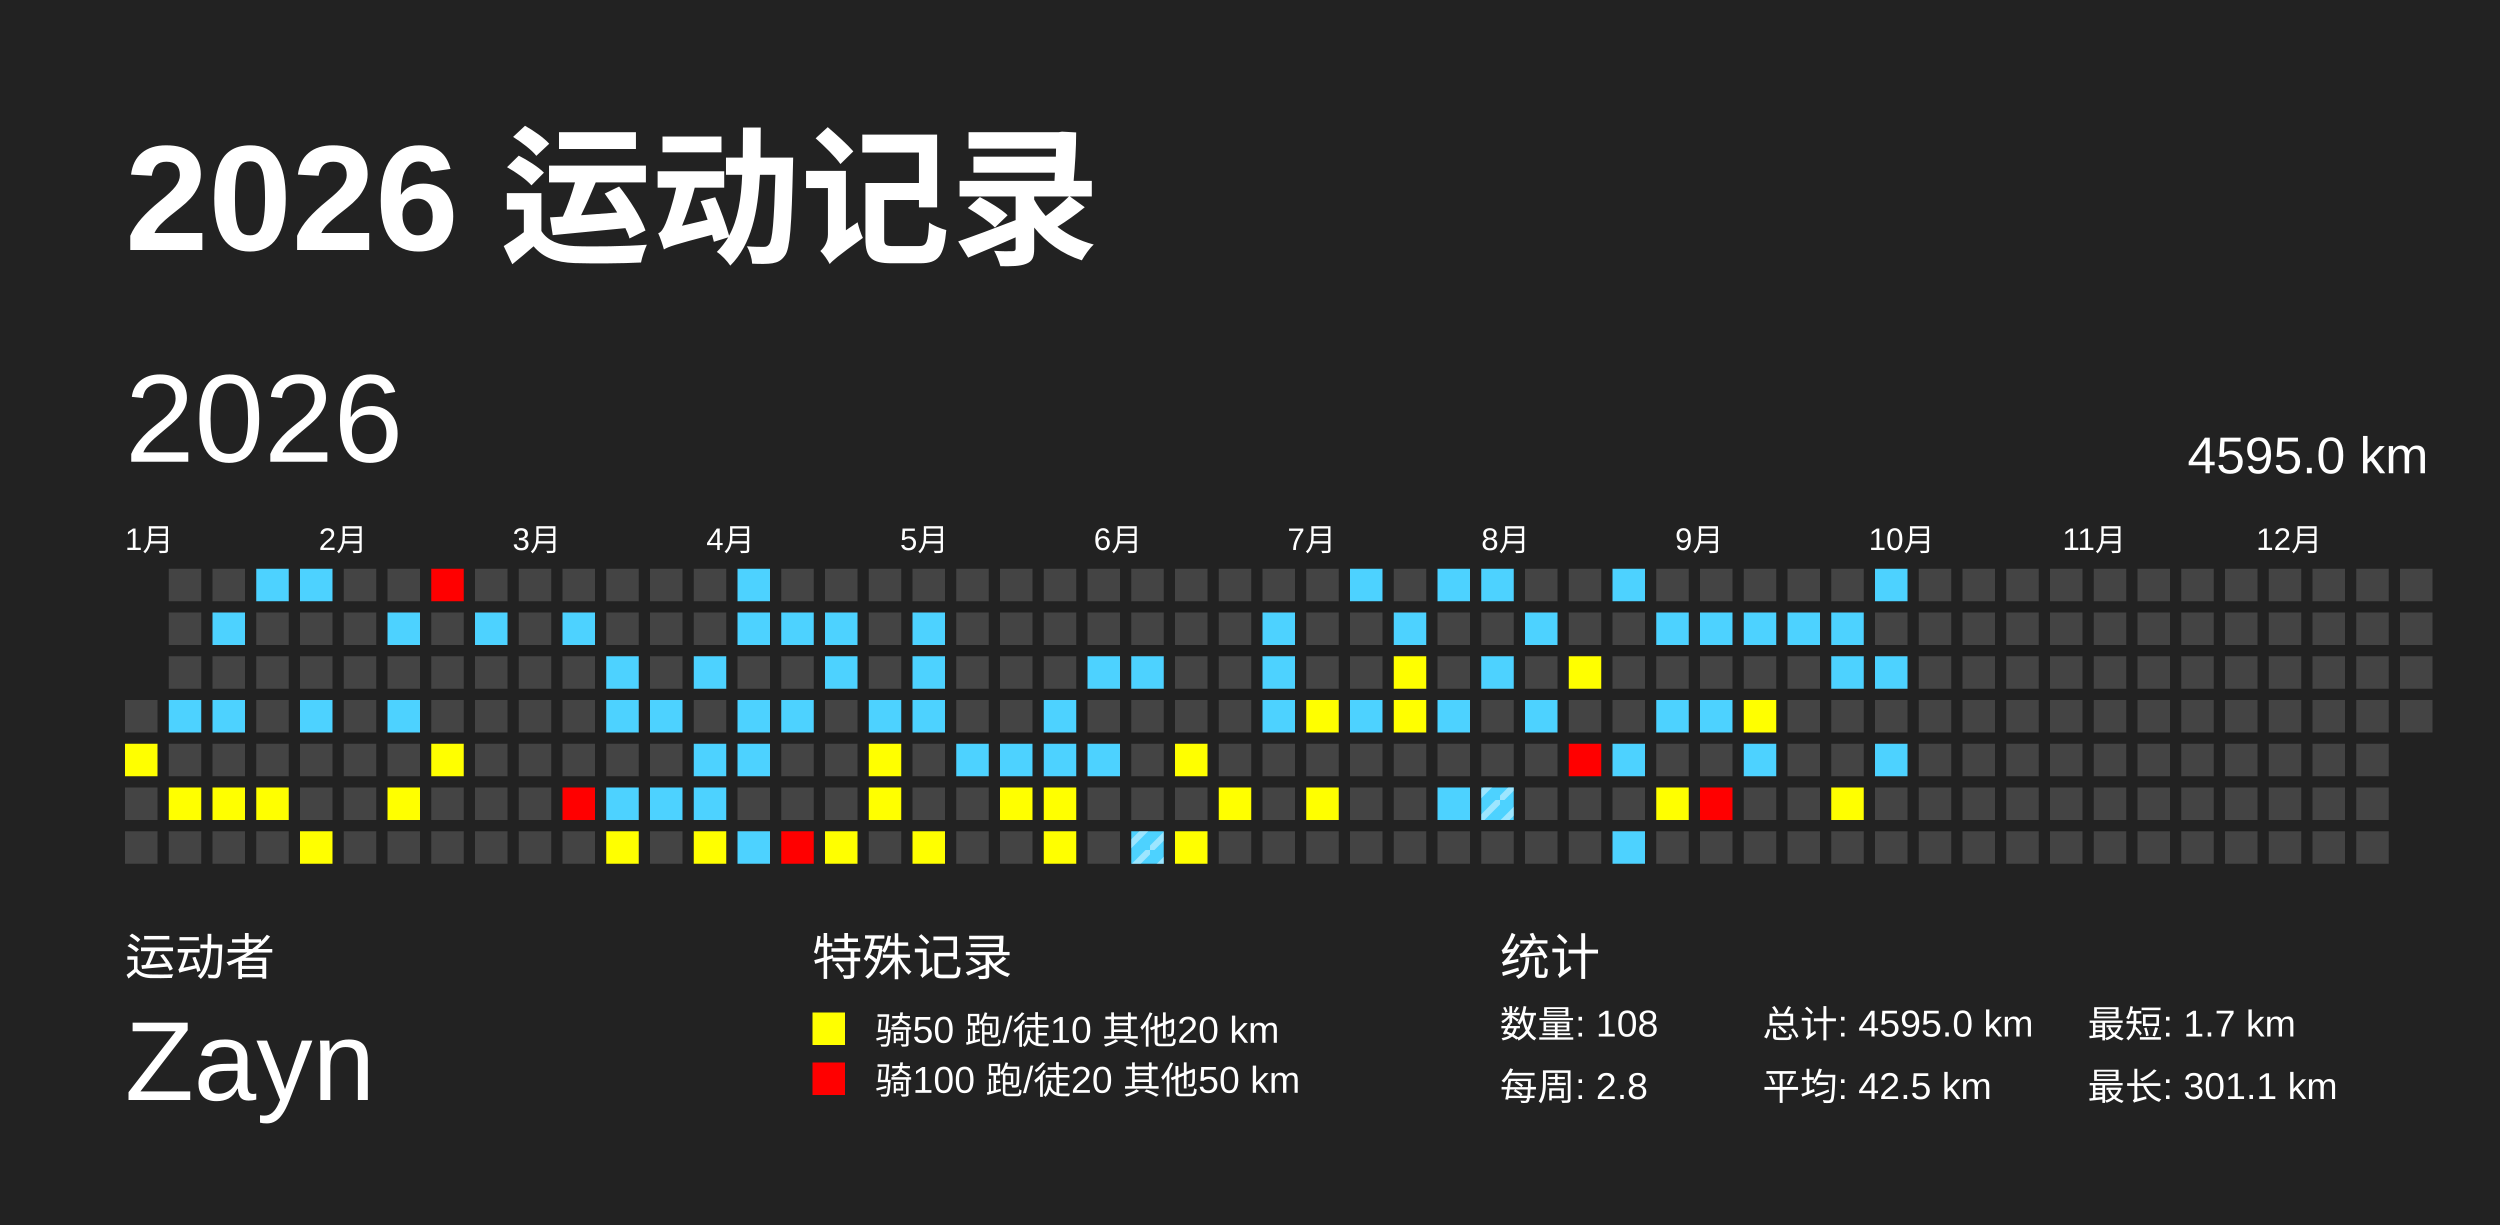
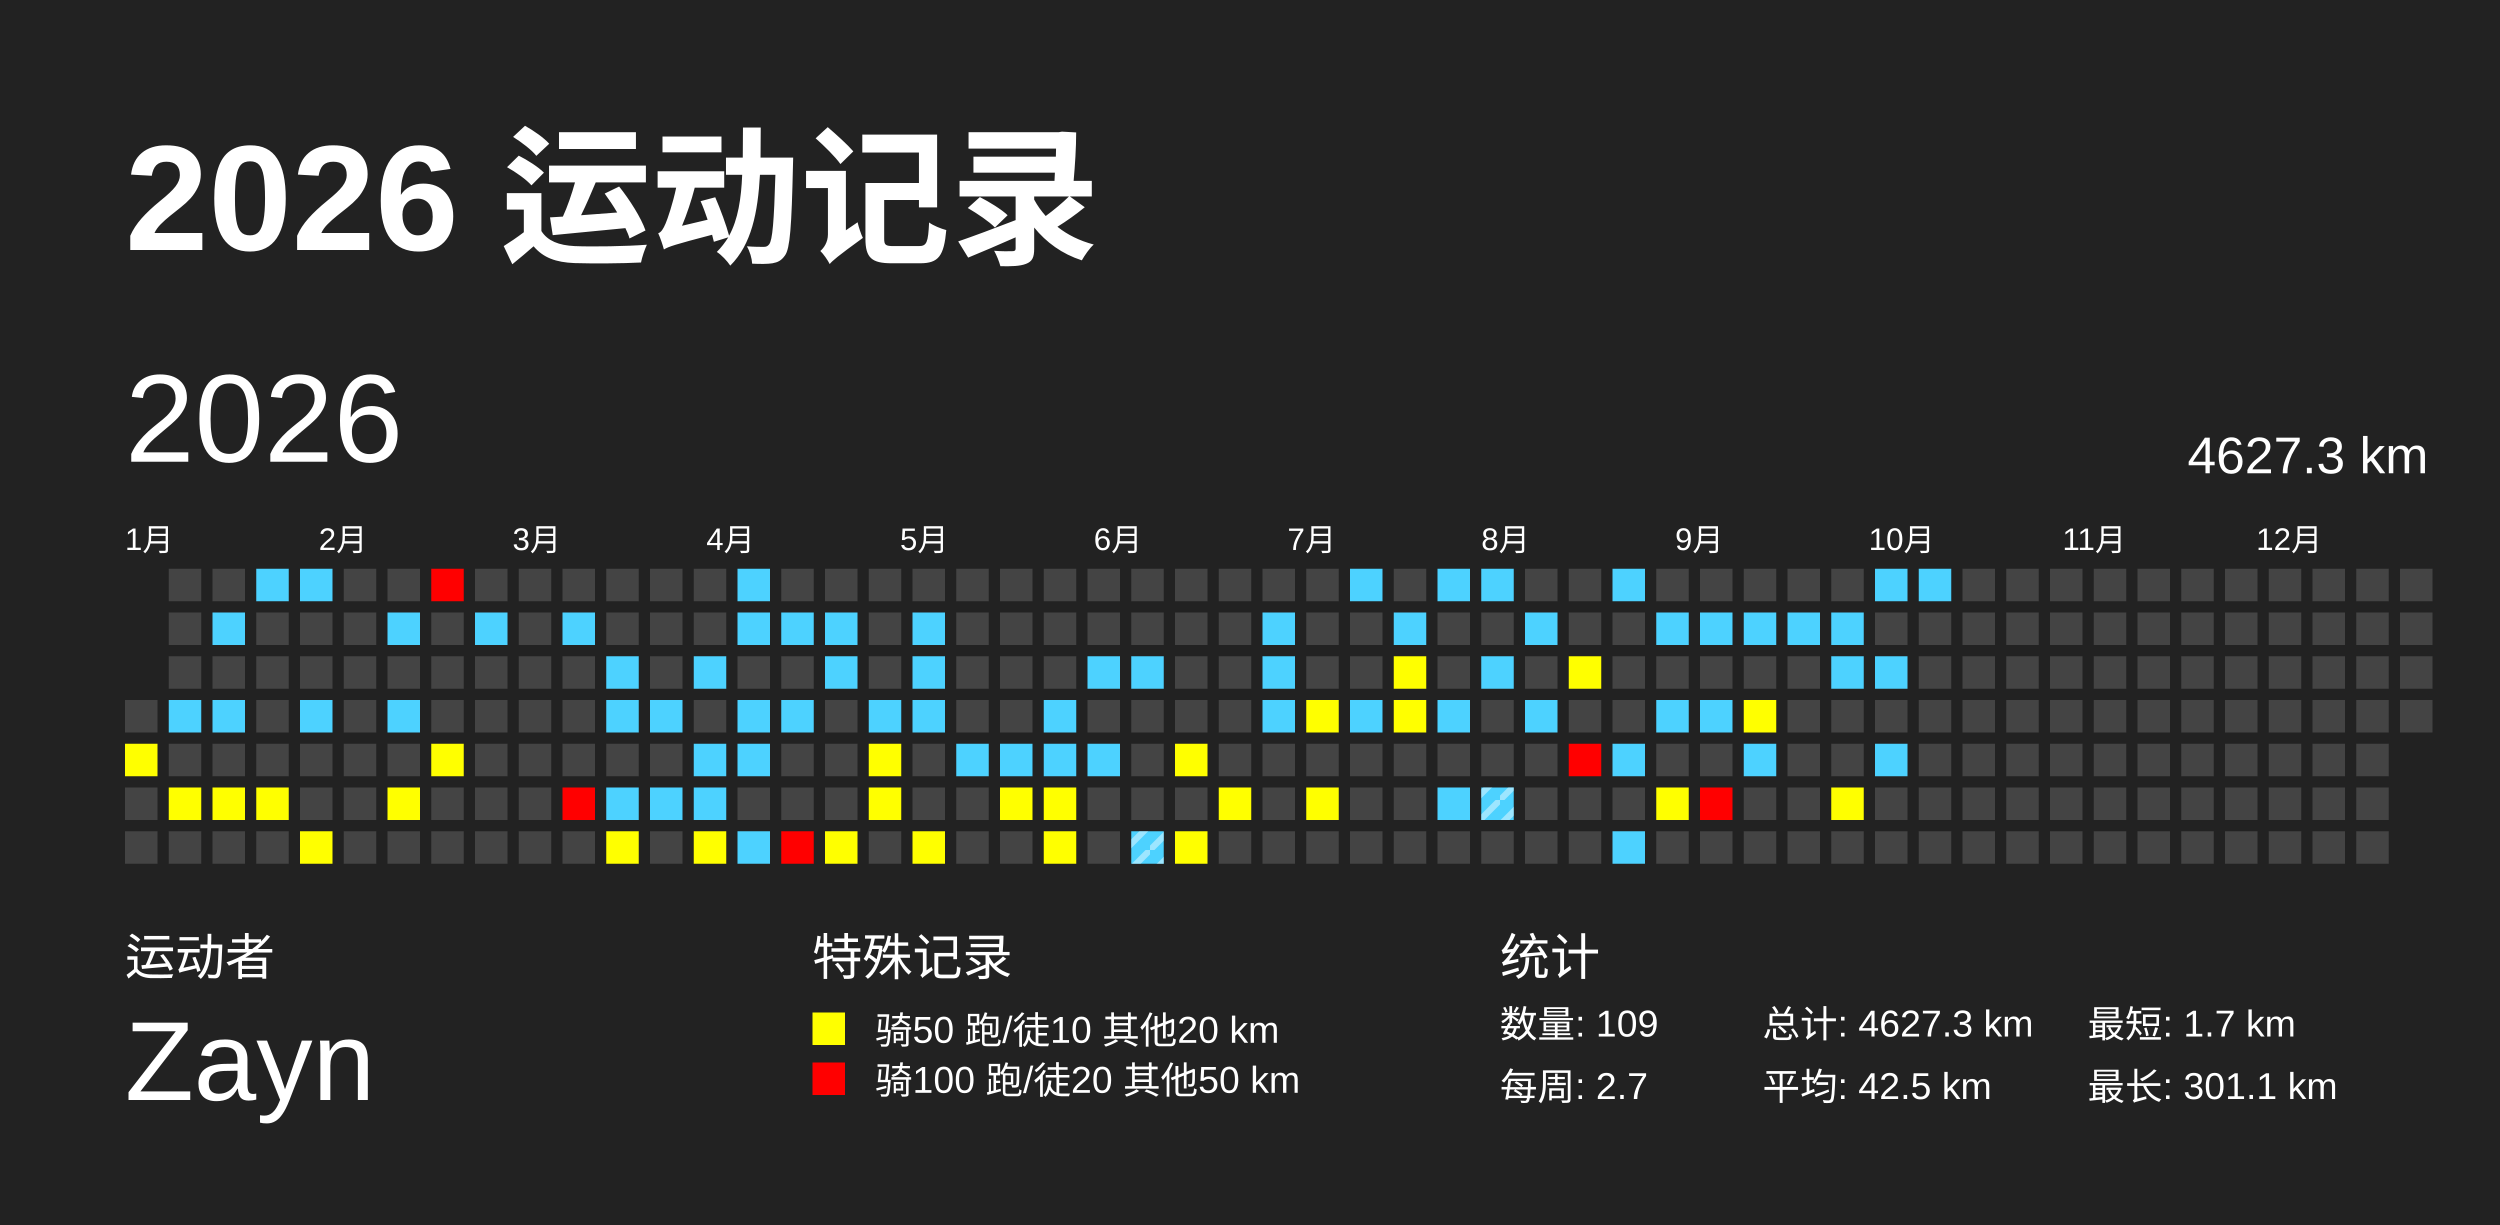
<svg xmlns="http://www.w3.org/2000/svg" baseProfile="full" height="98mm" version="1.1" viewBox="0,0,200,98" width="200mm">
  <defs>
    <pattern height="2" id="indoor-stripe" patternUnits="userSpaceOnUse" width="2">
      <line stroke="white" stroke-opacity="0.45" stroke-width="0.5" x1="0" x2="2" y1="2" y2="0" />
    </pattern>
  </defs>
  <rect fill="#222222" height="98" width="200" x="0" y="0" />
  <text fill="#FFFFFF" style="font-size:12px; font-family:Arial; font-weight:bold;" x="10" y="20">2026 运动记录</text>
  <text fill="#FFFFFF" style="font-size:4px; font-family:Arial" x="10" y="78">运动者</text>
  <text fill="#FFFFFF" style="font-size:9px; font-family:Arial" x="10" y="88">Zayn</text>
  <text fill="#FFFFFF" style="font-size:4px; font-family:Arial" x="65" y="78">特殊记录</text>
  <rect fill="yellow" height="2.6" width="2.6" x="65" y="81" />
  <text fill="#FFFFFF" style="font-size:3px; font-family:Arial" x="70" y="83.5">骑50 跑/徒10 其他20 km</text>
  <rect fill="red" height="2.6" width="2.6" x="65" y="85" />
  <text fill="#FFFFFF" style="font-size:3px; font-family:Arial" x="70" y="87.5">骑100 跑/徒20 其他50 km</text>
  <text fill="#FFFFFF" style="font-size:4px; font-family:Arial" x="120" y="78">统计</text>
-   <text fill="#FFFFFF" style="font-size:3px; font-family:Arial" x="120" y="83">数量: 108</text>
-   <text fill="#FFFFFF" style="font-size:3px; font-family:Arial" x="120" y="88">每周: 2.8</text>
-   <text fill="#FFFFFF" style="font-size:3px; font-family:Arial" x="141" y="83">总计: 4595.0 km</text>
+   <text fill="#FFFFFF" style="font-size:3px; font-family:Arial" x="120" y="83">数量: 109</text>
+   <text fill="#FFFFFF" style="font-size:3px; font-family:Arial" x="120" y="88">每周: 2.7</text>
+   <text fill="#FFFFFF" style="font-size:3px; font-family:Arial" x="141" y="83">总计: 4627.3 km</text>
  <text fill="#FFFFFF" style="font-size:3px; font-family:Arial" x="141" y="88">平均: 42.5 km</text>
  <text fill="#FFFFFF" style="font-size:3px; font-family:Arial" x="167" y="83">最短: 1.7 km</text>
  <text fill="#FFFFFF" style="font-size:3px; font-family:Arial" x="167" y="88">最长: 301.1 km</text>
  <text dominant-baseline="hanging" fill="#FFFFFF" style="font-size:10.0px; font-family:Arial;" x="10" y="30">2026</text>
-   <text dominant-baseline="hanging" fill="#FFFFFF" style="font-size:4.125px; font-family:Arial;" x="175" y="35">4595.0 km</text>
+   <text dominant-baseline="hanging" fill="#FFFFFF" style="font-size:4.125px; font-family:Arial;" x="175" y="35">4627.3 km</text>
  <text fill="#FFFFFF" style="font-size:2.5px; font-family:Arial" x="10.0" y="44">1月</text>
  <text fill="#FFFFFF" style="font-size:2.5px; font-family:Arial" x="25.5" y="44">2月</text>
  <text fill="#FFFFFF" style="font-size:2.5px; font-family:Arial" x="41.0" y="44">3月</text>
  <text fill="#FFFFFF" style="font-size:2.5px; font-family:Arial" x="56.5" y="44">4月</text>
  <text fill="#FFFFFF" style="font-size:2.5px; font-family:Arial" x="72.0" y="44">5月</text>
  <text fill="#FFFFFF" style="font-size:2.5px; font-family:Arial" x="87.5" y="44">6月</text>
  <text fill="#FFFFFF" style="font-size:2.5px; font-family:Arial" x="103.0" y="44">7月</text>
  <text fill="#FFFFFF" style="font-size:2.5px; font-family:Arial" x="118.5" y="44">8月</text>
  <text fill="#FFFFFF" style="font-size:2.5px; font-family:Arial" x="134.0" y="44">9月</text>
  <text fill="#FFFFFF" style="font-size:2.5px; font-family:Arial" x="149.5" y="44">10月</text>
  <text fill="#FFFFFF" style="font-size:2.5px; font-family:Arial" x="165.0" y="44">11月</text>
  <text fill="#FFFFFF" style="font-size:2.5px; font-family:Arial" x="180.5" y="44">12月</text>
  <rect fill="#444444" height="2.6" width="2.6" x="10.0" y="56.0" />
  <rect fill="yellow" height="2.6" width="2.6" x="10.0" y="59.5" />
  <rect fill="#444444" height="2.6" width="2.6" x="10.0" y="63.0" />
  <rect fill="#444444" height="2.6" width="2.6" x="10.0" y="66.5" />
  <rect fill="#444444" height="2.6" width="2.6" x="13.5" y="45.5" />
  <rect fill="#444444" height="2.6" width="2.6" x="13.5" y="49.0" />
  <rect fill="#444444" height="2.6" width="2.6" x="13.5" y="52.5" />
  <rect fill="#4dd2ff" height="2.6" width="2.6" x="13.5" y="56.0" />
  <rect fill="#444444" height="2.6" width="2.6" x="13.5" y="59.5" />
  <rect fill="yellow" height="2.6" width="2.6" x="13.5" y="63.0" />
  <rect fill="#444444" height="2.6" width="2.6" x="13.5" y="66.5" />
  <rect fill="#444444" height="2.6" width="2.6" x="17.0" y="45.5" />
  <rect fill="#4dd2ff" height="2.6" width="2.6" x="17.0" y="49.0" />
  <rect fill="#444444" height="2.6" width="2.6" x="17.0" y="52.5" />
  <rect fill="#4dd2ff" height="2.6" width="2.6" x="17.0" y="56.0" />
  <rect fill="#444444" height="2.6" width="2.6" x="17.0" y="59.5" />
  <rect fill="yellow" height="2.6" width="2.6" x="17.0" y="63.0" />
  <rect fill="#444444" height="2.6" width="2.6" x="17.0" y="66.5" />
  <rect fill="#4dd2ff" height="2.6" width="2.6" x="20.5" y="45.5" />
  <rect fill="#444444" height="2.6" width="2.6" x="20.5" y="49.0" />
  <rect fill="#444444" height="2.6" width="2.6" x="20.5" y="52.5" />
  <rect fill="#444444" height="2.6" width="2.6" x="20.5" y="56.0" />
  <rect fill="#444444" height="2.6" width="2.6" x="20.5" y="59.5" />
  <rect fill="yellow" height="2.6" width="2.6" x="20.5" y="63.0" />
  <rect fill="#444444" height="2.6" width="2.6" x="20.5" y="66.5" />
  <rect fill="#4dd2ff" height="2.6" width="2.6" x="24.0" y="45.5" />
  <rect fill="#444444" height="2.6" width="2.6" x="24.0" y="49.0" />
  <rect fill="#444444" height="2.6" width="2.6" x="24.0" y="52.5" />
  <rect fill="#4dd2ff" height="2.6" width="2.6" x="24.0" y="56.0" />
  <rect fill="#444444" height="2.6" width="2.6" x="24.0" y="59.5" />
  <rect fill="#444444" height="2.6" width="2.6" x="24.0" y="63.0" />
  <rect fill="yellow" height="2.6" width="2.6" x="24.0" y="66.5" />
  <rect fill="#444444" height="2.6" width="2.6" x="27.5" y="45.5" />
  <rect fill="#444444" height="2.6" width="2.6" x="27.5" y="49.0" />
  <rect fill="#444444" height="2.6" width="2.6" x="27.5" y="52.5" />
  <rect fill="#444444" height="2.6" width="2.6" x="27.5" y="56.0" />
  <rect fill="#444444" height="2.6" width="2.6" x="27.5" y="59.5" />
  <rect fill="#444444" height="2.6" width="2.6" x="27.5" y="63.0" />
  <rect fill="#444444" height="2.6" width="2.6" x="27.5" y="66.5" />
  <rect fill="#444444" height="2.6" width="2.6" x="31.0" y="45.5" />
  <rect fill="#4dd2ff" height="2.6" width="2.6" x="31.0" y="49.0" />
  <rect fill="#444444" height="2.6" width="2.6" x="31.0" y="52.5" />
  <rect fill="#4dd2ff" height="2.6" width="2.6" x="31.0" y="56.0" />
  <rect fill="#444444" height="2.6" width="2.6" x="31.0" y="59.5" />
  <rect fill="yellow" height="2.6" width="2.6" x="31.0" y="63.0" />
  <rect fill="#444444" height="2.6" width="2.6" x="31.0" y="66.5" />
  <rect fill="red" height="2.6" width="2.6" x="34.5" y="45.5" />
  <rect fill="#444444" height="2.6" width="2.6" x="34.5" y="49.0" />
  <rect fill="#444444" height="2.6" width="2.6" x="34.5" y="52.5" />
  <rect fill="#444444" height="2.6" width="2.6" x="34.5" y="56.0" />
  <rect fill="yellow" height="2.6" width="2.6" x="34.5" y="59.5" />
  <rect fill="#444444" height="2.6" width="2.6" x="34.5" y="63.0" />
  <rect fill="#444444" height="2.6" width="2.6" x="34.5" y="66.5" />
  <rect fill="#444444" height="2.6" width="2.6" x="38.0" y="45.5" />
  <rect fill="#4dd2ff" height="2.6" width="2.6" x="38.0" y="49.0" />
  <rect fill="#444444" height="2.6" width="2.6" x="38.0" y="52.5" />
  <rect fill="#444444" height="2.6" width="2.6" x="38.0" y="56.0" />
  <rect fill="#444444" height="2.6" width="2.6" x="38.0" y="59.5" />
  <rect fill="#444444" height="2.6" width="2.6" x="38.0" y="63.0" />
  <rect fill="#444444" height="2.6" width="2.6" x="38.0" y="66.5" />
  <rect fill="#444444" height="2.6" width="2.6" x="41.5" y="45.5" />
  <rect fill="#444444" height="2.6" width="2.6" x="41.5" y="49.0" />
  <rect fill="#444444" height="2.6" width="2.6" x="41.5" y="52.5" />
  <rect fill="#444444" height="2.6" width="2.6" x="41.5" y="56.0" />
  <rect fill="#444444" height="2.6" width="2.6" x="41.5" y="59.5" />
  <rect fill="#444444" height="2.6" width="2.6" x="41.5" y="63.0" />
  <rect fill="#444444" height="2.6" width="2.6" x="41.5" y="66.5" />
  <rect fill="#444444" height="2.6" width="2.6" x="45.0" y="45.5" />
  <rect fill="#4dd2ff" height="2.6" width="2.6" x="45.0" y="49.0" />
  <rect fill="#444444" height="2.6" width="2.6" x="45.0" y="52.5" />
  <rect fill="#444444" height="2.6" width="2.6" x="45.0" y="56.0" />
  <rect fill="#444444" height="2.6" width="2.6" x="45.0" y="59.5" />
  <rect fill="red" height="2.6" width="2.6" x="45.0" y="63.0" />
  <rect fill="#444444" height="2.6" width="2.6" x="45.0" y="66.5" />
  <rect fill="#444444" height="2.6" width="2.6" x="48.5" y="45.5" />
  <rect fill="#444444" height="2.6" width="2.6" x="48.5" y="49.0" />
  <rect fill="#4dd2ff" height="2.6" width="2.6" x="48.5" y="52.5" />
  <rect fill="#4dd2ff" height="2.6" width="2.6" x="48.5" y="56.0" />
  <rect fill="#444444" height="2.6" width="2.6" x="48.5" y="59.5" />
  <rect fill="#4dd2ff" height="2.6" width="2.6" x="48.5" y="63.0" />
  <rect fill="yellow" height="2.6" width="2.6" x="48.5" y="66.5" />
  <rect fill="#444444" height="2.6" width="2.6" x="52.0" y="45.5" />
  <rect fill="#444444" height="2.6" width="2.6" x="52.0" y="49.0" />
  <rect fill="#444444" height="2.6" width="2.6" x="52.0" y="52.5" />
  <rect fill="#4dd2ff" height="2.6" width="2.6" x="52.0" y="56.0" />
  <rect fill="#444444" height="2.6" width="2.6" x="52.0" y="59.5" />
  <rect fill="#4dd2ff" height="2.6" width="2.6" x="52.0" y="63.0" />
  <rect fill="#444444" height="2.6" width="2.6" x="52.0" y="66.5" />
  <rect fill="#444444" height="2.6" width="2.6" x="55.5" y="45.5" />
  <rect fill="#444444" height="2.6" width="2.6" x="55.5" y="49.0" />
  <rect fill="#4dd2ff" height="2.6" width="2.6" x="55.5" y="52.5" />
  <rect fill="#444444" height="2.6" width="2.6" x="55.5" y="56.0" />
  <rect fill="#4dd2ff" height="2.6" width="2.6" x="55.5" y="59.5" />
  <rect fill="#4dd2ff" height="2.6" width="2.6" x="55.5" y="63.0" />
  <rect fill="yellow" height="2.6" width="2.6" x="55.5" y="66.5" />
  <rect fill="#4dd2ff" height="2.6" width="2.6" x="59.0" y="45.5" />
  <rect fill="#4dd2ff" height="2.6" width="2.6" x="59.0" y="49.0" />
  <rect fill="#444444" height="2.6" width="2.6" x="59.0" y="52.5" />
  <rect fill="#4dd2ff" height="2.6" width="2.6" x="59.0" y="56.0" />
  <rect fill="#4dd2ff" height="2.6" width="2.6" x="59.0" y="59.5" />
  <rect fill="#444444" height="2.6" width="2.6" x="59.0" y="63.0" />
  <rect fill="#4dd2ff" height="2.6" width="2.6" x="59.0" y="66.5" />
  <rect fill="#444444" height="2.6" width="2.6" x="62.5" y="45.5" />
  <rect fill="#4dd2ff" height="2.6" width="2.6" x="62.5" y="49.0" />
  <rect fill="#444444" height="2.6" width="2.6" x="62.5" y="52.5" />
  <rect fill="#4dd2ff" height="2.6" width="2.6" x="62.5" y="56.0" />
  <rect fill="#444444" height="2.6" width="2.6" x="62.5" y="59.5" />
  <rect fill="#444444" height="2.6" width="2.6" x="62.5" y="63.0" />
  <rect fill="red" height="2.6" width="2.6" x="62.5" y="66.5" />
  <rect fill="#444444" height="2.6" width="2.6" x="66.0" y="45.5" />
  <rect fill="#4dd2ff" height="2.6" width="2.6" x="66.0" y="49.0" />
  <rect fill="#4dd2ff" height="2.6" width="2.6" x="66.0" y="52.5" />
  <rect fill="#444444" height="2.6" width="2.6" x="66.0" y="56.0" />
  <rect fill="#444444" height="2.6" width="2.6" x="66.0" y="59.5" />
  <rect fill="#444444" height="2.6" width="2.6" x="66.0" y="63.0" />
  <rect fill="yellow" height="2.6" width="2.6" x="66.0" y="66.5" />
  <rect fill="#444444" height="2.6" width="2.6" x="69.5" y="45.5" />
  <rect fill="#444444" height="2.6" width="2.6" x="69.5" y="49.0" />
  <rect fill="#444444" height="2.6" width="2.6" x="69.5" y="52.5" />
  <rect fill="#4dd2ff" height="2.6" width="2.6" x="69.5" y="56.0" />
  <rect fill="yellow" height="2.6" width="2.6" x="69.5" y="59.5" />
  <rect fill="yellow" height="2.6" width="2.6" x="69.5" y="63.0" />
  <rect fill="#444444" height="2.6" width="2.6" x="69.5" y="66.5" />
  <rect fill="#444444" height="2.6" width="2.6" x="73.0" y="45.5" />
  <rect fill="#4dd2ff" height="2.6" width="2.6" x="73.0" y="49.0" />
  <rect fill="#4dd2ff" height="2.6" width="2.6" x="73.0" y="52.5" />
  <rect fill="#4dd2ff" height="2.6" width="2.6" x="73.0" y="56.0" />
  <rect fill="#444444" height="2.6" width="2.6" x="73.0" y="59.5" />
  <rect fill="#444444" height="2.6" width="2.6" x="73.0" y="63.0" />
  <rect fill="yellow" height="2.6" width="2.6" x="73.0" y="66.5" />
  <rect fill="#444444" height="2.6" width="2.6" x="76.5" y="45.5" />
  <rect fill="#444444" height="2.6" width="2.6" x="76.5" y="49.0" />
  <rect fill="#444444" height="2.6" width="2.6" x="76.5" y="52.5" />
  <rect fill="#444444" height="2.6" width="2.6" x="76.5" y="56.0" />
  <rect fill="#4dd2ff" height="2.6" width="2.6" x="76.5" y="59.5" />
  <rect fill="#444444" height="2.6" width="2.6" x="76.5" y="63.0" />
  <rect fill="#444444" height="2.6" width="2.6" x="76.5" y="66.5" />
  <rect fill="#444444" height="2.6" width="2.6" x="80.0" y="45.5" />
  <rect fill="#444444" height="2.6" width="2.6" x="80.0" y="49.0" />
  <rect fill="#444444" height="2.6" width="2.6" x="80.0" y="52.5" />
  <rect fill="#444444" height="2.6" width="2.6" x="80.0" y="56.0" />
  <rect fill="#4dd2ff" height="2.6" width="2.6" x="80.0" y="59.5" />
  <rect fill="yellow" height="2.6" width="2.6" x="80.0" y="63.0" />
  <rect fill="#444444" height="2.6" width="2.6" x="80.0" y="66.5" />
  <rect fill="#444444" height="2.6" width="2.6" x="83.5" y="45.5" />
  <rect fill="#444444" height="2.6" width="2.6" x="83.5" y="49.0" />
  <rect fill="#444444" height="2.6" width="2.6" x="83.5" y="52.5" />
  <rect fill="#4dd2ff" height="2.6" width="2.6" x="83.5" y="56.0" />
  <rect fill="#4dd2ff" height="2.6" width="2.6" x="83.5" y="59.5" />
  <rect fill="yellow" height="2.6" width="2.6" x="83.5" y="63.0" />
  <rect fill="yellow" height="2.6" width="2.6" x="83.5" y="66.5" />
  <rect fill="#444444" height="2.6" width="2.6" x="87.0" y="45.5" />
  <rect fill="#444444" height="2.6" width="2.6" x="87.0" y="49.0" />
  <rect fill="#4dd2ff" height="2.6" width="2.6" x="87.0" y="52.5" />
  <rect fill="#444444" height="2.6" width="2.6" x="87.0" y="56.0" />
  <rect fill="#4dd2ff" height="2.6" width="2.6" x="87.0" y="59.5" />
  <rect fill="#444444" height="2.6" width="2.6" x="87.0" y="63.0" />
  <rect fill="#444444" height="2.6" width="2.6" x="87.0" y="66.5" />
  <rect fill="#444444" height="2.6" width="2.6" x="90.5" y="45.5" />
  <rect fill="#444444" height="2.6" width="2.6" x="90.5" y="49.0" />
  <rect fill="#4dd2ff" height="2.6" width="2.6" x="90.5" y="52.5" />
  <rect fill="#444444" height="2.6" width="2.6" x="90.5" y="56.0" />
  <rect fill="#444444" height="2.6" width="2.6" x="90.5" y="59.5" />
  <rect fill="#444444" height="2.6" width="2.6" x="90.5" y="63.0" />
  <rect fill="#4dd2ff" height="2.6" width="2.6" x="90.5" y="66.5" />
  <rect fill="url(#indoor-stripe)" height="2.6" width="2.6" x="90.5" y="66.5" />
  <rect fill="#444444" height="2.6" width="2.6" x="94.0" y="45.5" />
  <rect fill="#444444" height="2.6" width="2.6" x="94.0" y="49.0" />
  <rect fill="#444444" height="2.6" width="2.6" x="94.0" y="52.5" />
  <rect fill="#444444" height="2.6" width="2.6" x="94.0" y="56.0" />
  <rect fill="yellow" height="2.6" width="2.6" x="94.0" y="59.5" />
  <rect fill="#444444" height="2.6" width="2.6" x="94.0" y="63.0" />
  <rect fill="yellow" height="2.6" width="2.6" x="94.0" y="66.5" />
  <rect fill="#444444" height="2.6" width="2.6" x="97.5" y="45.5" />
  <rect fill="#444444" height="2.6" width="2.6" x="97.5" y="49.0" />
  <rect fill="#444444" height="2.6" width="2.6" x="97.5" y="52.5" />
  <rect fill="#444444" height="2.6" width="2.6" x="97.5" y="56.0" />
  <rect fill="#444444" height="2.6" width="2.6" x="97.5" y="59.5" />
  <rect fill="yellow" height="2.6" width="2.6" x="97.5" y="63.0" />
  <rect fill="#444444" height="2.6" width="2.6" x="97.5" y="66.5" />
  <rect fill="#444444" height="2.6" width="2.6" x="101.0" y="45.5" />
  <rect fill="#4dd2ff" height="2.6" width="2.6" x="101.0" y="49.0" />
  <rect fill="#4dd2ff" height="2.6" width="2.6" x="101.0" y="52.5" />
  <rect fill="#4dd2ff" height="2.6" width="2.6" x="101.0" y="56.0" />
  <rect fill="#444444" height="2.6" width="2.6" x="101.0" y="59.5" />
  <rect fill="#444444" height="2.6" width="2.6" x="101.0" y="63.0" />
  <rect fill="#444444" height="2.6" width="2.6" x="101.0" y="66.5" />
  <rect fill="#444444" height="2.6" width="2.6" x="104.5" y="45.5" />
  <rect fill="#444444" height="2.6" width="2.6" x="104.5" y="49.0" />
  <rect fill="#444444" height="2.6" width="2.6" x="104.5" y="52.5" />
  <rect fill="yellow" height="2.6" width="2.6" x="104.5" y="56.0" />
  <rect fill="#444444" height="2.6" width="2.6" x="104.5" y="59.5" />
  <rect fill="yellow" height="2.6" width="2.6" x="104.5" y="63.0" />
  <rect fill="#444444" height="2.6" width="2.6" x="104.5" y="66.5" />
  <rect fill="#4dd2ff" height="2.6" width="2.6" x="108.0" y="45.5" />
  <rect fill="#444444" height="2.6" width="2.6" x="108.0" y="49.0" />
  <rect fill="#444444" height="2.6" width="2.6" x="108.0" y="52.5" />
  <rect fill="#4dd2ff" height="2.6" width="2.6" x="108.0" y="56.0" />
  <rect fill="#444444" height="2.6" width="2.6" x="108.0" y="59.5" />
  <rect fill="#444444" height="2.6" width="2.6" x="108.0" y="63.0" />
  <rect fill="#444444" height="2.6" width="2.6" x="108.0" y="66.5" />
  <rect fill="#444444" height="2.6" width="2.6" x="111.5" y="45.5" />
  <rect fill="#4dd2ff" height="2.6" width="2.6" x="111.5" y="49.0" />
  <rect fill="yellow" height="2.6" width="2.6" x="111.5" y="52.5" />
  <rect fill="yellow" height="2.6" width="2.6" x="111.5" y="56.0" />
  <rect fill="#444444" height="2.6" width="2.6" x="111.5" y="59.5" />
  <rect fill="#444444" height="2.6" width="2.6" x="111.5" y="63.0" />
  <rect fill="#444444" height="2.6" width="2.6" x="111.5" y="66.5" />
  <rect fill="#4dd2ff" height="2.6" width="2.6" x="115.0" y="45.5" />
  <rect fill="#444444" height="2.6" width="2.6" x="115.0" y="49.0" />
  <rect fill="#444444" height="2.6" width="2.6" x="115.0" y="52.5" />
  <rect fill="#4dd2ff" height="2.6" width="2.6" x="115.0" y="56.0" />
  <rect fill="#444444" height="2.6" width="2.6" x="115.0" y="59.5" />
  <rect fill="#4dd2ff" height="2.6" width="2.6" x="115.0" y="63.0" />
  <rect fill="#444444" height="2.6" width="2.6" x="115.0" y="66.5" />
  <rect fill="#4dd2ff" height="2.6" width="2.6" x="118.5" y="45.5" />
  <rect fill="#444444" height="2.6" width="2.6" x="118.5" y="49.0" />
  <rect fill="#4dd2ff" height="2.6" width="2.6" x="118.5" y="52.5" />
  <rect fill="#444444" height="2.6" width="2.6" x="118.5" y="56.0" />
  <rect fill="#444444" height="2.6" width="2.6" x="118.5" y="59.5" />
  <rect fill="#4dd2ff" height="2.6" width="2.6" x="118.5" y="63.0" />
  <rect fill="url(#indoor-stripe)" height="2.6" width="2.6" x="118.5" y="63.0" />
  <rect fill="#444444" height="2.6" width="2.6" x="118.5" y="66.5" />
  <rect fill="#444444" height="2.6" width="2.6" x="122.0" y="45.5" />
  <rect fill="#4dd2ff" height="2.6" width="2.6" x="122.0" y="49.0" />
  <rect fill="#444444" height="2.6" width="2.6" x="122.0" y="52.5" />
  <rect fill="#4dd2ff" height="2.6" width="2.6" x="122.0" y="56.0" />
  <rect fill="#444444" height="2.6" width="2.6" x="122.0" y="59.5" />
  <rect fill="#444444" height="2.6" width="2.6" x="122.0" y="63.0" />
  <rect fill="#444444" height="2.6" width="2.6" x="122.0" y="66.5" />
  <rect fill="#444444" height="2.6" width="2.6" x="125.5" y="45.5" />
  <rect fill="#444444" height="2.6" width="2.6" x="125.5" y="49.0" />
  <rect fill="yellow" height="2.6" width="2.6" x="125.5" y="52.5" />
  <rect fill="#444444" height="2.6" width="2.6" x="125.5" y="56.0" />
  <rect fill="red" height="2.6" width="2.6" x="125.5" y="59.5" />
  <rect fill="#444444" height="2.6" width="2.6" x="125.5" y="63.0" />
  <rect fill="#444444" height="2.6" width="2.6" x="125.5" y="66.5" />
  <rect fill="#4dd2ff" height="2.6" width="2.6" x="129.0" y="45.5" />
  <rect fill="#444444" height="2.6" width="2.6" x="129.0" y="49.0" />
  <rect fill="#444444" height="2.6" width="2.6" x="129.0" y="52.5" />
  <rect fill="#444444" height="2.6" width="2.6" x="129.0" y="56.0" />
  <rect fill="#4dd2ff" height="2.6" width="2.6" x="129.0" y="59.5" />
  <rect fill="#444444" height="2.6" width="2.6" x="129.0" y="63.0" />
  <rect fill="#4dd2ff" height="2.6" width="2.6" x="129.0" y="66.5" />
  <rect fill="#444444" height="2.6" width="2.6" x="132.5" y="45.5" />
  <rect fill="#4dd2ff" height="2.6" width="2.6" x="132.5" y="49.0" />
  <rect fill="#444444" height="2.6" width="2.6" x="132.5" y="52.5" />
  <rect fill="#4dd2ff" height="2.6" width="2.6" x="132.5" y="56.0" />
  <rect fill="#444444" height="2.6" width="2.6" x="132.5" y="59.5" />
  <rect fill="yellow" height="2.6" width="2.6" x="132.5" y="63.0" />
  <rect fill="#444444" height="2.6" width="2.6" x="132.5" y="66.5" />
  <rect fill="#444444" height="2.6" width="2.6" x="136.0" y="45.5" />
  <rect fill="#4dd2ff" height="2.6" width="2.6" x="136.0" y="49.0" />
  <rect fill="#444444" height="2.6" width="2.6" x="136.0" y="52.5" />
  <rect fill="#4dd2ff" height="2.6" width="2.6" x="136.0" y="56.0" />
  <rect fill="#444444" height="2.6" width="2.6" x="136.0" y="59.5" />
  <rect fill="red" height="2.6" width="2.6" x="136.0" y="63.0" />
  <rect fill="#444444" height="2.6" width="2.6" x="136.0" y="66.5" />
  <rect fill="#444444" height="2.6" width="2.6" x="139.5" y="45.5" />
  <rect fill="#4dd2ff" height="2.6" width="2.6" x="139.5" y="49.0" />
  <rect fill="#444444" height="2.6" width="2.6" x="139.5" y="52.5" />
  <rect fill="yellow" height="2.6" width="2.6" x="139.5" y="56.0" />
  <rect fill="#4dd2ff" height="2.6" width="2.6" x="139.5" y="59.5" />
  <rect fill="#444444" height="2.6" width="2.6" x="139.5" y="63.0" />
  <rect fill="#444444" height="2.6" width="2.6" x="139.5" y="66.5" />
  <rect fill="#444444" height="2.6" width="2.6" x="143.0" y="45.5" />
  <rect fill="#4dd2ff" height="2.6" width="2.6" x="143.0" y="49.0" />
  <rect fill="#444444" height="2.6" width="2.6" x="143.0" y="52.5" />
  <rect fill="#444444" height="2.6" width="2.6" x="143.0" y="56.0" />
  <rect fill="#444444" height="2.6" width="2.6" x="143.0" y="59.5" />
  <rect fill="#444444" height="2.6" width="2.6" x="143.0" y="63.0" />
  <rect fill="#444444" height="2.6" width="2.6" x="143.0" y="66.5" />
  <rect fill="#444444" height="2.6" width="2.6" x="146.5" y="45.5" />
  <rect fill="#4dd2ff" height="2.6" width="2.6" x="146.5" y="49.0" />
  <rect fill="#4dd2ff" height="2.6" width="2.6" x="146.5" y="52.5" />
  <rect fill="#444444" height="2.6" width="2.6" x="146.5" y="56.0" />
  <rect fill="#444444" height="2.6" width="2.6" x="146.5" y="59.5" />
  <rect fill="yellow" height="2.6" width="2.6" x="146.5" y="63.0" />
  <rect fill="#444444" height="2.6" width="2.6" x="146.5" y="66.5" />
  <rect fill="#4dd2ff" height="2.6" width="2.6" x="150.0" y="45.5" />
  <rect fill="#444444" height="2.6" width="2.6" x="150.0" y="49.0" />
  <rect fill="#4dd2ff" height="2.6" width="2.6" x="150.0" y="52.5" />
  <rect fill="#444444" height="2.6" width="2.6" x="150.0" y="56.0" />
  <rect fill="#4dd2ff" height="2.6" width="2.6" x="150.0" y="59.5" />
  <rect fill="#444444" height="2.6" width="2.6" x="150.0" y="63.0" />
  <rect fill="#444444" height="2.6" width="2.6" x="150.0" y="66.5" />
-   <rect fill="#444444" height="2.6" width="2.6" x="153.5" y="45.5" />
+   <rect fill="#4dd2ff" height="2.6" width="2.6" x="153.5" y="45.5" />
  <rect fill="#444444" height="2.6" width="2.6" x="153.5" y="49.0" />
  <rect fill="#444444" height="2.6" width="2.6" x="153.5" y="52.5" />
  <rect fill="#444444" height="2.6" width="2.6" x="153.5" y="56.0" />
  <rect fill="#444444" height="2.6" width="2.6" x="153.5" y="59.5" />
  <rect fill="#444444" height="2.6" width="2.6" x="153.5" y="63.0" />
  <rect fill="#444444" height="2.6" width="2.6" x="153.5" y="66.5" />
  <rect fill="#444444" height="2.6" width="2.6" x="157.0" y="45.5" />
  <rect fill="#444444" height="2.6" width="2.6" x="157.0" y="49.0" />
  <rect fill="#444444" height="2.6" width="2.6" x="157.0" y="52.5" />
  <rect fill="#444444" height="2.6" width="2.6" x="157.0" y="56.0" />
  <rect fill="#444444" height="2.6" width="2.6" x="157.0" y="59.5" />
  <rect fill="#444444" height="2.6" width="2.6" x="157.0" y="63.0" />
  <rect fill="#444444" height="2.6" width="2.6" x="157.0" y="66.5" />
  <rect fill="#444444" height="2.6" width="2.6" x="160.5" y="45.5" />
  <rect fill="#444444" height="2.6" width="2.6" x="160.5" y="49.0" />
  <rect fill="#444444" height="2.6" width="2.6" x="160.5" y="52.5" />
  <rect fill="#444444" height="2.6" width="2.6" x="160.5" y="56.0" />
  <rect fill="#444444" height="2.6" width="2.6" x="160.5" y="59.5" />
  <rect fill="#444444" height="2.6" width="2.6" x="160.5" y="63.0" />
  <rect fill="#444444" height="2.6" width="2.6" x="160.5" y="66.5" />
  <rect fill="#444444" height="2.6" width="2.6" x="164.0" y="45.5" />
  <rect fill="#444444" height="2.6" width="2.6" x="164.0" y="49.0" />
  <rect fill="#444444" height="2.6" width="2.6" x="164.0" y="52.5" />
  <rect fill="#444444" height="2.6" width="2.6" x="164.0" y="56.0" />
  <rect fill="#444444" height="2.6" width="2.6" x="164.0" y="59.5" />
  <rect fill="#444444" height="2.6" width="2.6" x="164.0" y="63.0" />
  <rect fill="#444444" height="2.6" width="2.6" x="164.0" y="66.5" />
  <rect fill="#444444" height="2.6" width="2.6" x="167.5" y="45.5" />
  <rect fill="#444444" height="2.6" width="2.6" x="167.5" y="49.0" />
  <rect fill="#444444" height="2.6" width="2.6" x="167.5" y="52.5" />
  <rect fill="#444444" height="2.6" width="2.6" x="167.5" y="56.0" />
  <rect fill="#444444" height="2.6" width="2.6" x="167.5" y="59.5" />
  <rect fill="#444444" height="2.6" width="2.6" x="167.5" y="63.0" />
  <rect fill="#444444" height="2.6" width="2.6" x="167.5" y="66.5" />
  <rect fill="#444444" height="2.6" width="2.6" x="171.0" y="45.5" />
  <rect fill="#444444" height="2.6" width="2.6" x="171.0" y="49.0" />
  <rect fill="#444444" height="2.6" width="2.6" x="171.0" y="52.5" />
  <rect fill="#444444" height="2.6" width="2.6" x="171.0" y="56.0" />
  <rect fill="#444444" height="2.6" width="2.6" x="171.0" y="59.5" />
  <rect fill="#444444" height="2.6" width="2.6" x="171.0" y="63.0" />
  <rect fill="#444444" height="2.6" width="2.6" x="171.0" y="66.5" />
  <rect fill="#444444" height="2.6" width="2.6" x="174.5" y="45.5" />
  <rect fill="#444444" height="2.6" width="2.6" x="174.5" y="49.0" />
  <rect fill="#444444" height="2.6" width="2.6" x="174.5" y="52.5" />
  <rect fill="#444444" height="2.6" width="2.6" x="174.5" y="56.0" />
  <rect fill="#444444" height="2.6" width="2.6" x="174.5" y="59.5" />
  <rect fill="#444444" height="2.6" width="2.6" x="174.5" y="63.0" />
  <rect fill="#444444" height="2.6" width="2.6" x="174.5" y="66.5" />
  <rect fill="#444444" height="2.6" width="2.6" x="178.0" y="45.5" />
  <rect fill="#444444" height="2.6" width="2.6" x="178.0" y="49.0" />
  <rect fill="#444444" height="2.6" width="2.6" x="178.0" y="52.5" />
  <rect fill="#444444" height="2.6" width="2.6" x="178.0" y="56.0" />
  <rect fill="#444444" height="2.6" width="2.6" x="178.0" y="59.5" />
  <rect fill="#444444" height="2.6" width="2.6" x="178.0" y="63.0" />
  <rect fill="#444444" height="2.6" width="2.6" x="178.0" y="66.5" />
  <rect fill="#444444" height="2.6" width="2.6" x="181.5" y="45.5" />
  <rect fill="#444444" height="2.6" width="2.6" x="181.5" y="49.0" />
  <rect fill="#444444" height="2.6" width="2.6" x="181.5" y="52.5" />
  <rect fill="#444444" height="2.6" width="2.6" x="181.5" y="56.0" />
  <rect fill="#444444" height="2.6" width="2.6" x="181.5" y="59.5" />
  <rect fill="#444444" height="2.6" width="2.6" x="181.5" y="63.0" />
  <rect fill="#444444" height="2.6" width="2.6" x="181.5" y="66.5" />
  <rect fill="#444444" height="2.6" width="2.6" x="185.0" y="45.5" />
  <rect fill="#444444" height="2.6" width="2.6" x="185.0" y="49.0" />
  <rect fill="#444444" height="2.6" width="2.6" x="185.0" y="52.5" />
  <rect fill="#444444" height="2.6" width="2.6" x="185.0" y="56.0" />
  <rect fill="#444444" height="2.6" width="2.6" x="185.0" y="59.5" />
  <rect fill="#444444" height="2.6" width="2.6" x="185.0" y="63.0" />
  <rect fill="#444444" height="2.6" width="2.6" x="185.0" y="66.5" />
  <rect fill="#444444" height="2.6" width="2.6" x="188.5" y="45.5" />
  <rect fill="#444444" height="2.6" width="2.6" x="188.5" y="49.0" />
  <rect fill="#444444" height="2.6" width="2.6" x="188.5" y="52.5" />
  <rect fill="#444444" height="2.6" width="2.6" x="188.5" y="56.0" />
  <rect fill="#444444" height="2.6" width="2.6" x="188.5" y="59.5" />
  <rect fill="#444444" height="2.6" width="2.6" x="188.5" y="63.0" />
  <rect fill="#444444" height="2.6" width="2.6" x="188.5" y="66.5" />
  <rect fill="#444444" height="2.6" width="2.6" x="192.0" y="45.5" />
  <rect fill="#444444" height="2.6" width="2.6" x="192.0" y="49.0" />
  <rect fill="#444444" height="2.6" width="2.6" x="192.0" y="52.5" />
  <rect fill="#444444" height="2.6" width="2.6" x="192.0" y="56.0" />
</svg>
